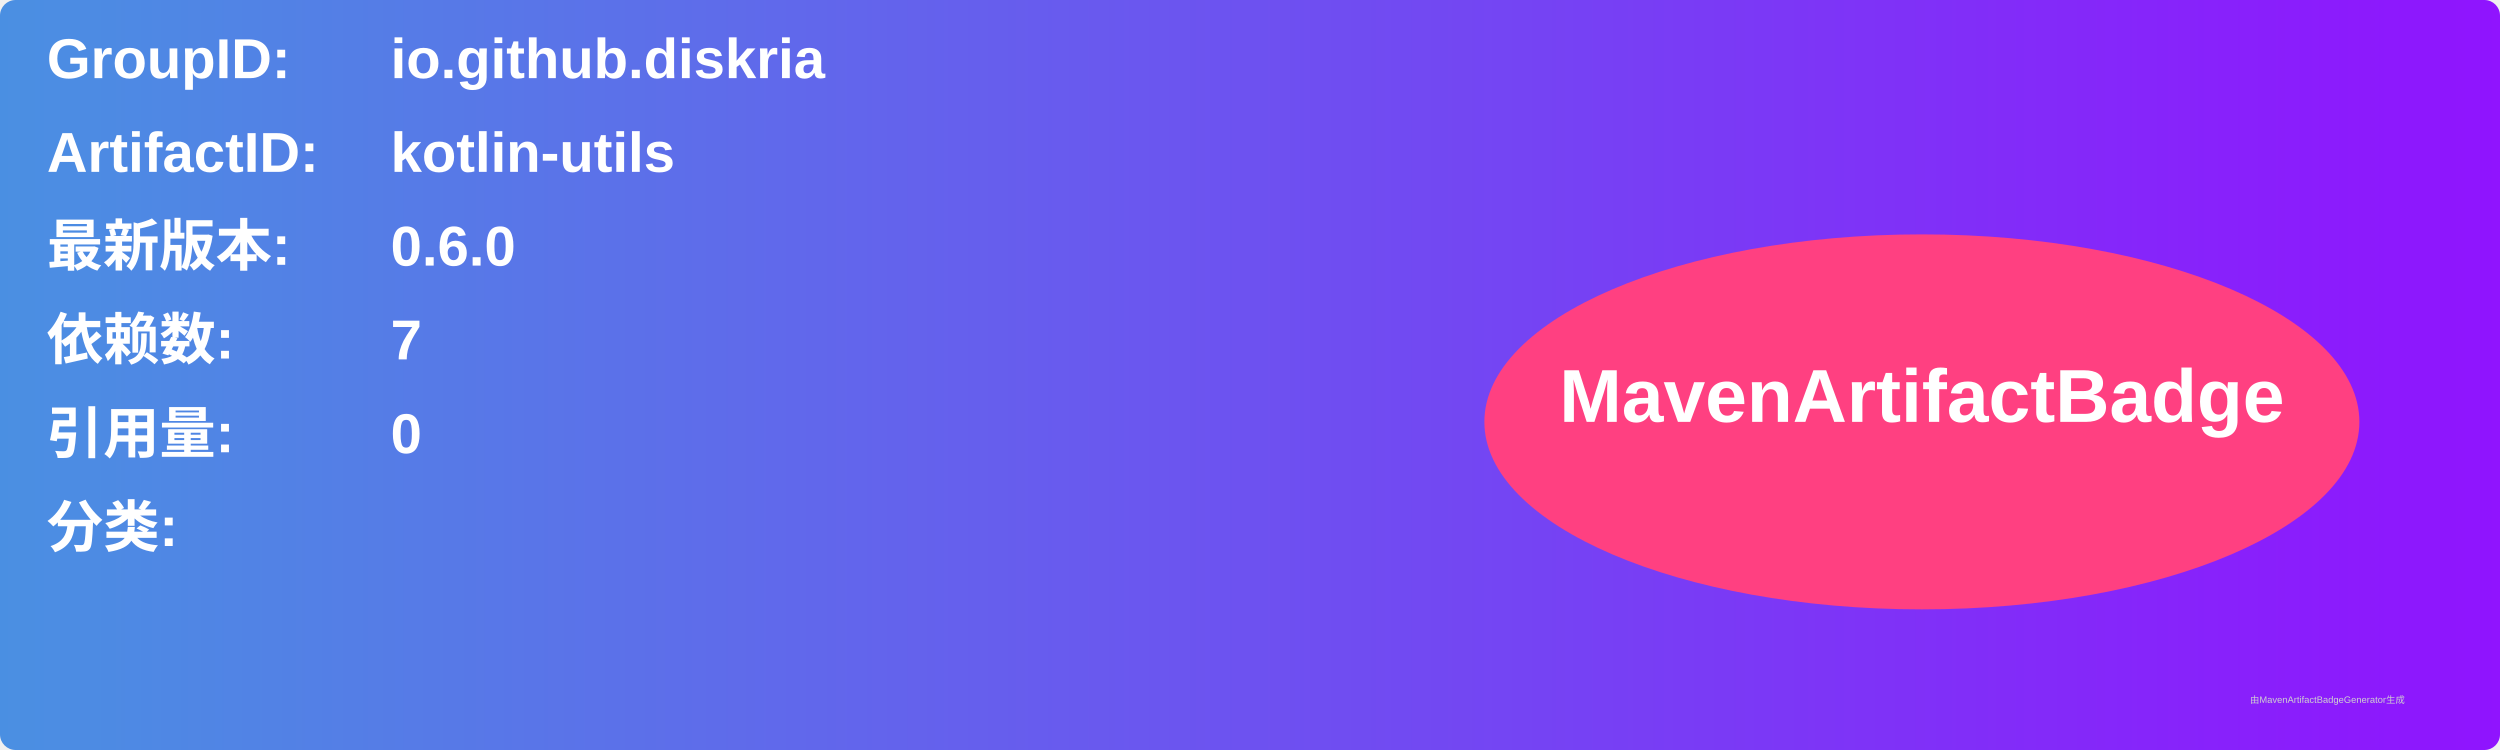
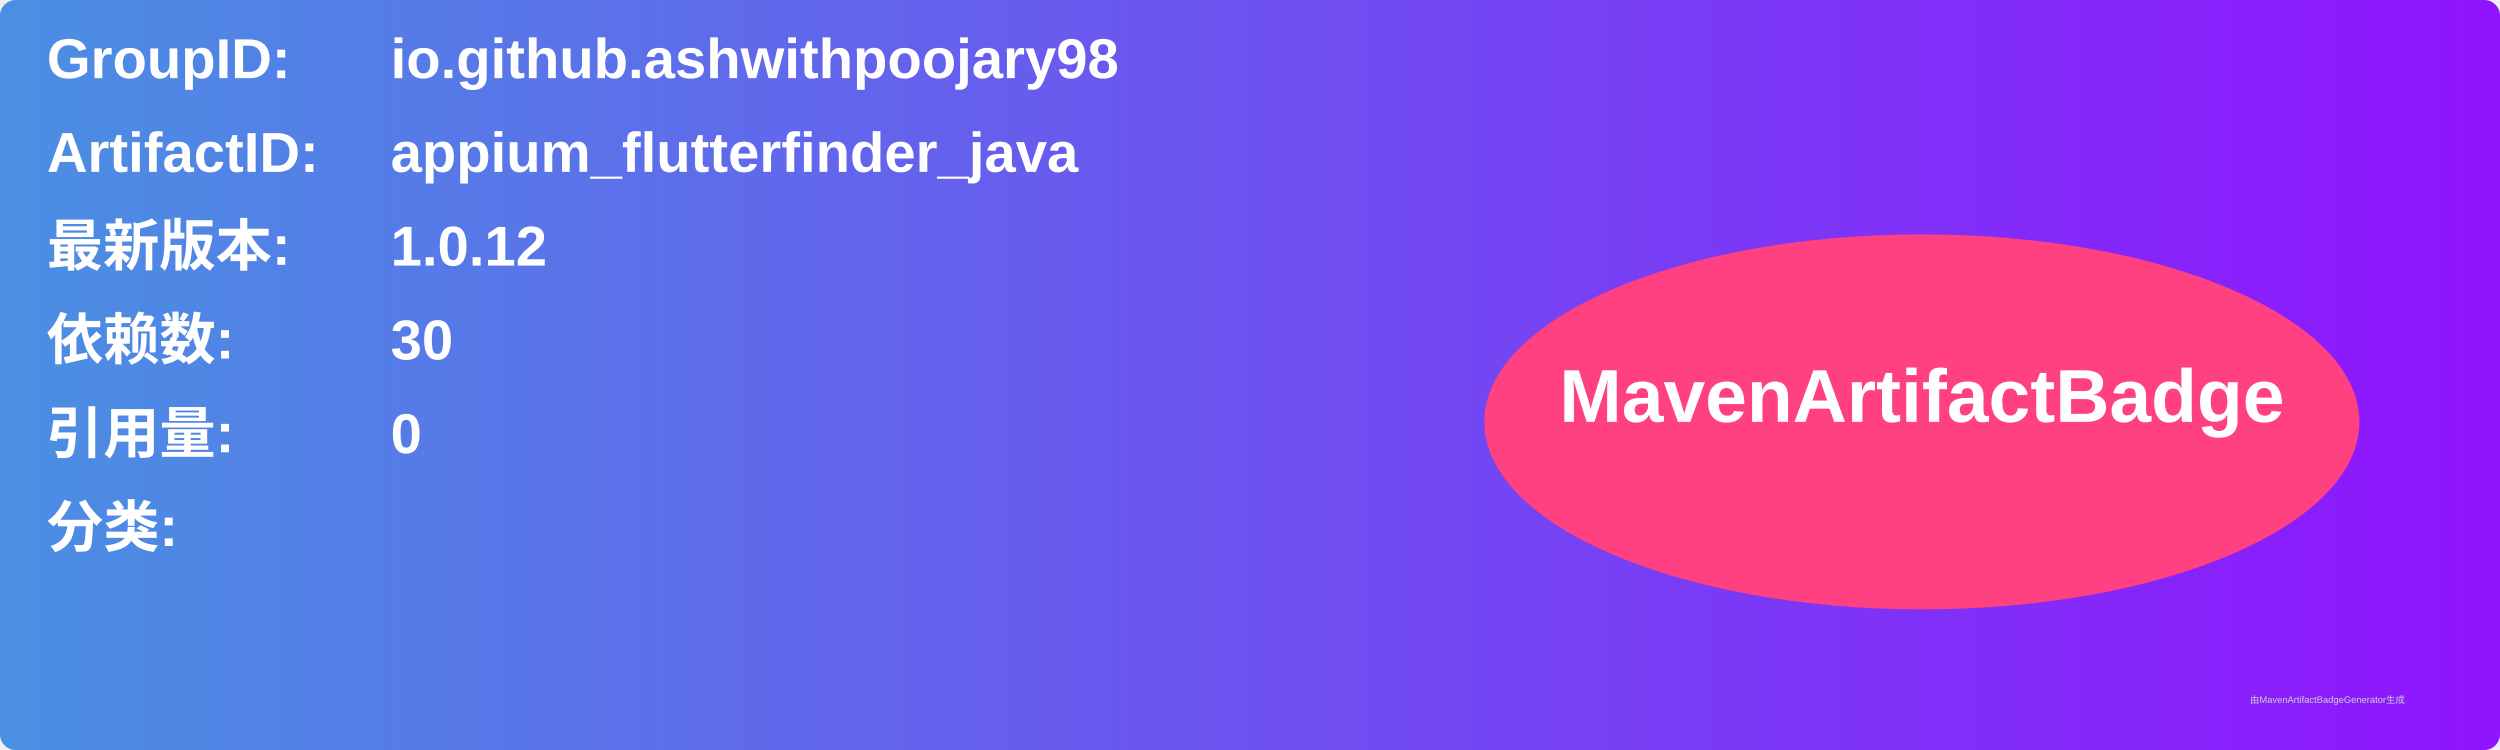
<svg xmlns="http://www.w3.org/2000/svg" width="800" height="240" viewBox="0 0 800 240">
  <linearGradient id="grad" x1="0%" y1="0%" x2="100%" y2="0%">
    <stop offset="0%" stop-color="#4a90e2" />
    <stop offset="100%" stop-color="#9013fe" />
  </linearGradient>
  <rect width="100%" height="100%" rx="5" ry="5" fill="url(#grad)" />
  <g transform="translate(15, 15)">
    <text x="0" y="10" font-family="Arial" font-size="18" fill="white" font-weight="bold" width="260">GroupID:</text>
-     <text x="110" y="10" font-family="Arial" font-size="18" fill="white" font-weight="bold" width="460">io.github.diskria</text>
+     <text x="110" y="10" font-family="Arial" font-size="18" fill="white" font-weight="bold" width="460">io.github.ashwithpoojary98</text>
    <text x="0" y="40" font-family="Arial" font-size="18" fill="white" font-weight="bold" width="260">ArtifactID:</text>
-     <text x="110" y="40" font-family="Arial" font-size="18" fill="white" font-weight="bold" width="460">kotlin-utils</text>
+     <text x="110" y="40" font-family="Arial" font-size="18" fill="white" font-weight="bold" width="460">appium_flutterfinder_java</text>
    <text x="0" y="70" font-family="Arial" font-size="18" fill="white" font-weight="bold">最新版本:</text>
    <text x="110" y="70" font-family="Arial" font-size="18" fill="white" font-weight="bold">
-       <tspan font-weight="bold">0.6.0</tspan>
+       <tspan font-weight="bold">1.0.12</tspan>
    </text>
    <text x="0" y="100" font-family="Arial" font-size="18" fill="white" font-weight="bold">依赖数: </text>
    <text x="110" y="100" font-family="Arial" font-size="18" fill="white">
-       <tspan font-weight="bold">7</tspan>
+       <tspan font-weight="bold">30</tspan>
    </text>
    <text x="0" y="130" font-family="Arial" font-size="18" fill="white" font-weight="bold">引用量: </text>
    <text x="110" y="130" font-family="Arial" font-size="18" fill="white">
      <tspan font-weight="bold">0</tspan>
    </text>
    <text x="0" y="160" font-family="Arial" font-size="18" fill="white" font-weight="bold">分类:</text>
    <text x="10" y="190" font-family="Arial" font-size="10" fill="white">
      <tspan font-weight="bold" />
    </text>
    <ellipse cx="600" cy="120" rx="140" ry="60" fill="#ff4081" />
    <text x="600" y="120" text-anchor="middle" font-family="Arial" font-size="24" fill="white" font-weight="bold">MavenArtifactBadge</text>
  </g>
  <text x="720" y="225" font-family="Arial" font-size="3" fill="#d0d0d0">由MavenArtifactBadgeGenerator生成</text>
</svg>
